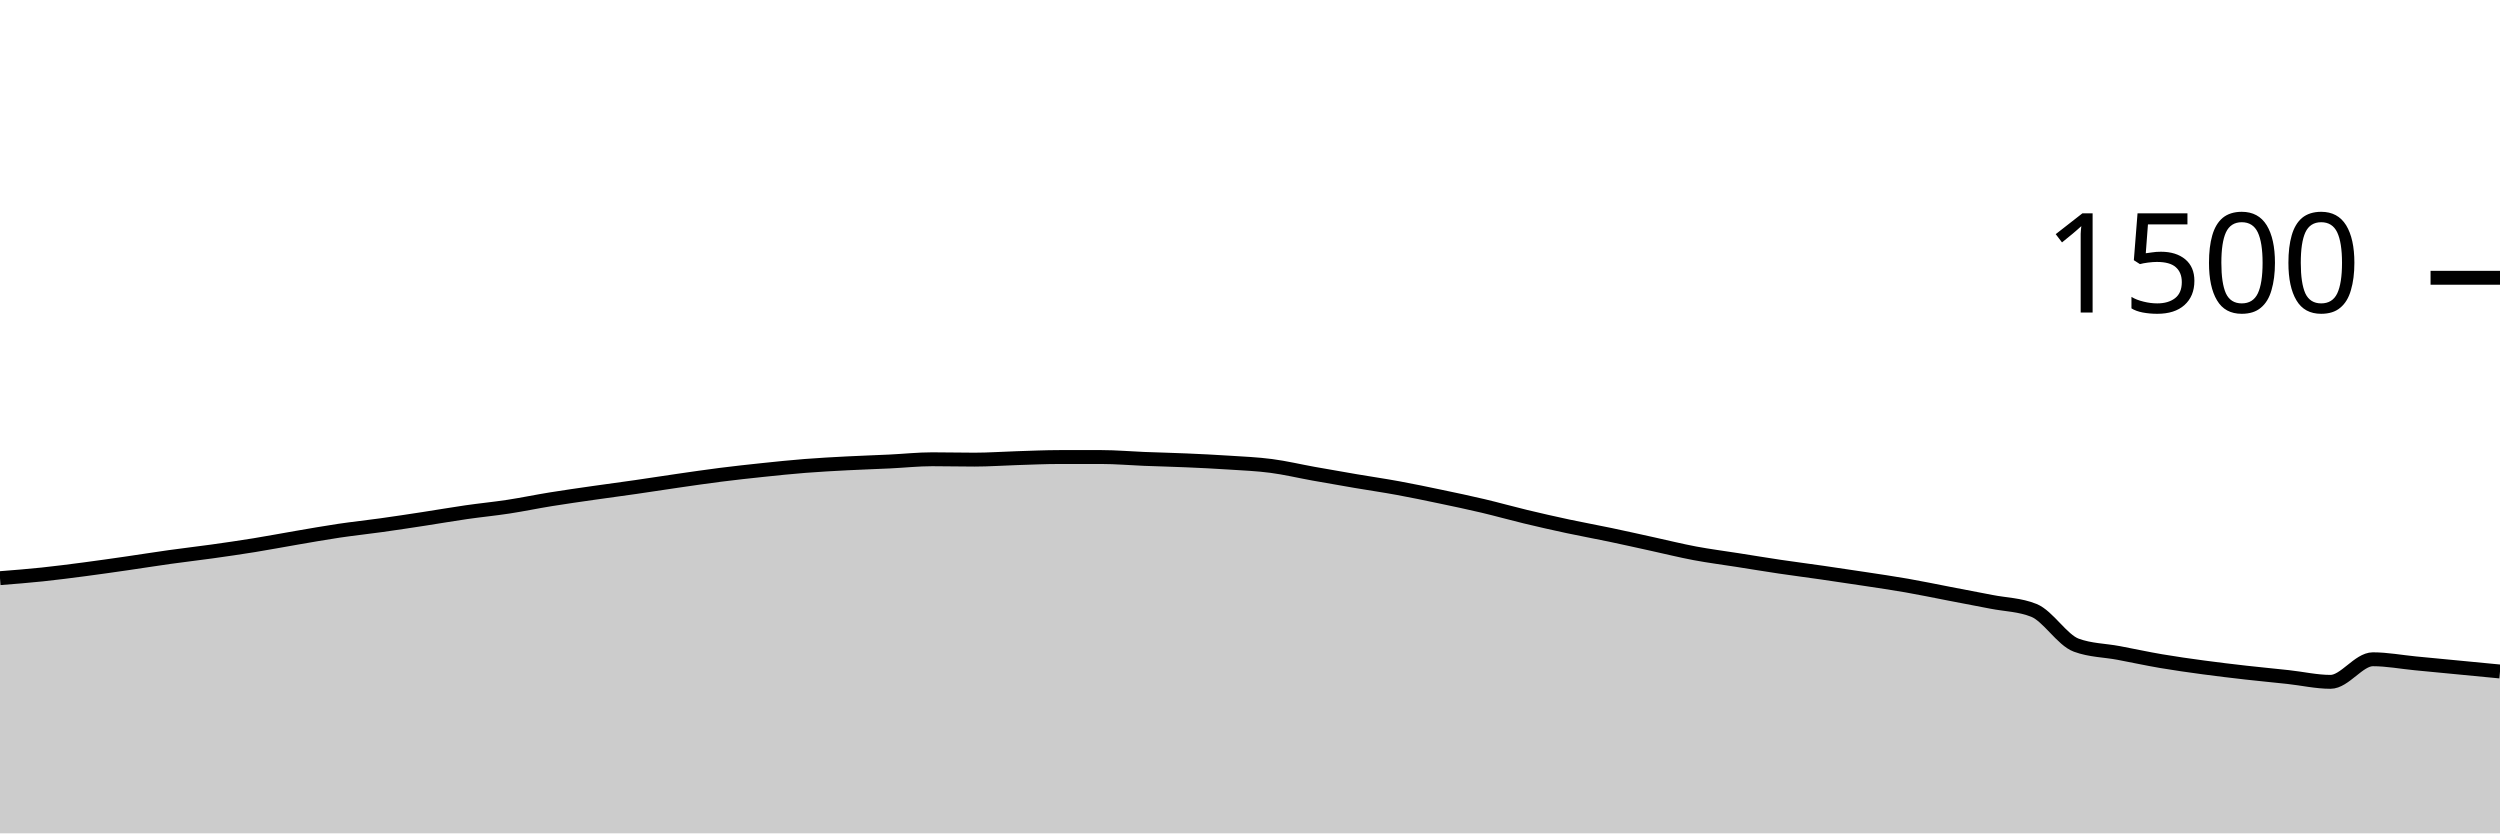
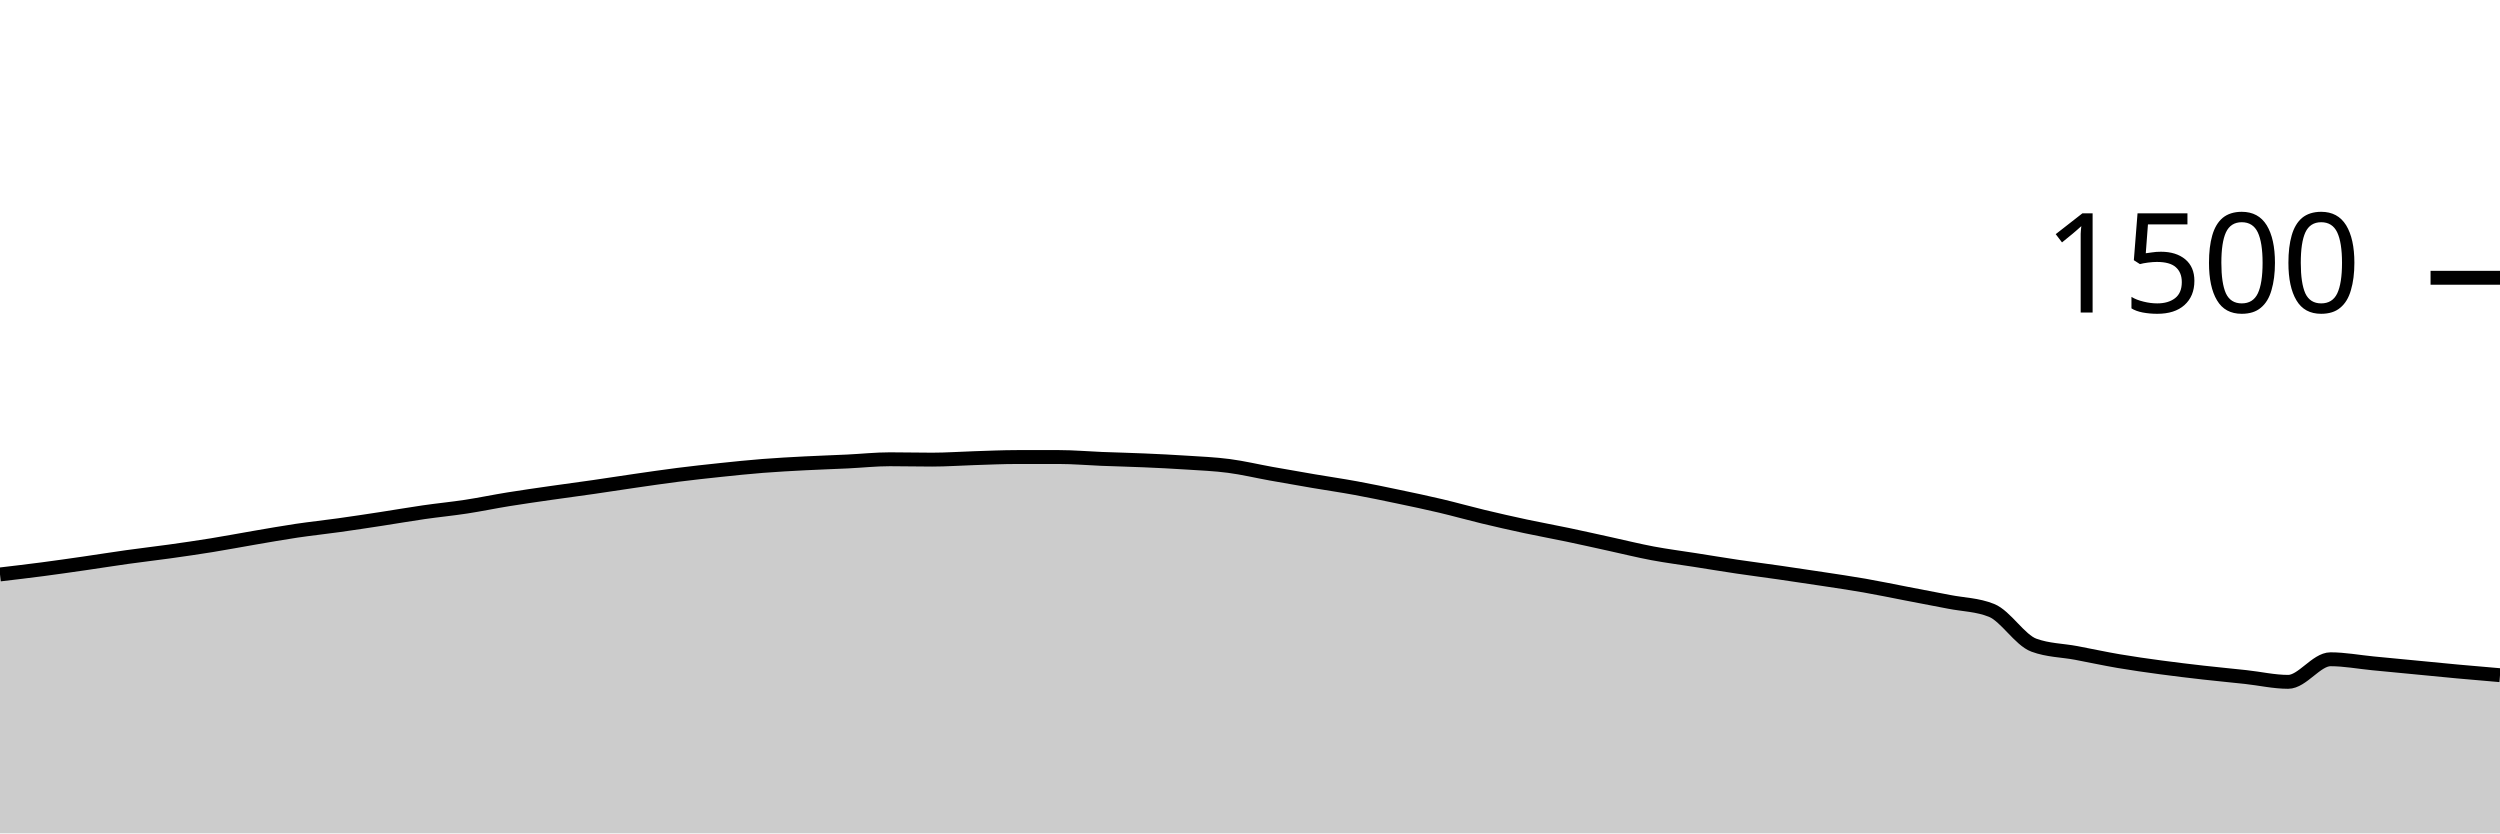
<svg xmlns="http://www.w3.org/2000/svg" viewBox="0 0 180 60">
  <g transform="translate(0,20)">
-     <path class="area" fill="rgba(0, 0, 0, 0.2)" d="M0,21.627C1.017,21.547,2.034,21.467,3.051,21.36C4.068,21.253,5.085,21.12,6.102,20.987C7.119,20.853,8.136,20.707,9.153,20.56C10.169,20.413,11.186,20.249,12.203,20.107C13.22,19.964,14.237,19.849,15.254,19.707C16.271,19.564,17.288,19.418,18.305,19.253C19.322,19.089,20.339,18.893,21.356,18.72C22.373,18.547,23.39,18.364,24.407,18.213C25.424,18.062,26.441,17.956,27.458,17.813C28.475,17.671,29.492,17.516,30.508,17.36C31.525,17.204,32.542,17.027,33.559,16.88C34.576,16.733,35.593,16.636,36.61,16.48C37.627,16.324,38.644,16.111,39.661,15.947C40.678,15.782,41.695,15.64,42.712,15.493C43.729,15.347,44.746,15.213,45.763,15.067C46.78,14.92,47.797,14.76,48.814,14.613C49.831,14.467,50.847,14.316,51.864,14.187C52.881,14.058,53.898,13.947,54.915,13.84C55.932,13.733,56.949,13.627,57.966,13.547C58.983,13.467,60,13.413,61.017,13.36C62.034,13.307,63.051,13.276,64.068,13.227C65.085,13.178,66.102,13.067,67.119,13.067C68.136,13.067,69.153,13.093,70.169,13.093C71.186,13.093,72.203,13.018,73.22,12.987C74.237,12.956,75.254,12.907,76.271,12.907C77.288,12.907,78.305,12.907,79.322,12.907C80.339,12.907,81.356,13,82.373,13.04C83.39,13.08,84.407,13.102,85.424,13.147C86.441,13.191,87.458,13.24,88.475,13.307C89.492,13.373,90.508,13.413,91.525,13.547C92.542,13.68,93.559,13.924,94.576,14.107C95.593,14.289,96.61,14.467,97.627,14.64C98.644,14.813,99.661,14.96,100.678,15.147C101.695,15.333,102.712,15.547,103.729,15.76C104.746,15.973,105.763,16.187,106.78,16.427C107.797,16.667,108.814,16.956,109.831,17.2C110.847,17.444,111.864,17.676,112.881,17.893C113.898,18.111,114.915,18.293,115.932,18.507C116.949,18.72,117.966,18.951,118.983,19.173C120,19.396,121.017,19.649,122.034,19.84C123.051,20.031,124.068,20.16,125.085,20.32C126.102,20.48,127.119,20.649,128.136,20.8C129.153,20.951,130.169,21.08,131.186,21.227C132.203,21.373,133.22,21.524,134.237,21.68C135.254,21.836,136.271,21.982,137.288,22.16C138.305,22.338,139.322,22.551,140.339,22.747C141.356,22.942,142.373,23.133,143.39,23.333C144.407,23.533,145.424,23.538,146.441,23.947C147.458,24.356,148.475,26.08,149.492,26.453C150.508,26.827,151.525,26.822,152.542,27.013C153.559,27.204,154.576,27.427,155.593,27.6C156.61,27.773,157.627,27.916,158.644,28.053C159.661,28.191,160.678,28.311,161.695,28.427C162.712,28.542,163.729,28.636,164.746,28.747C165.763,28.858,166.78,29.093,167.797,29.093C168.814,29.093,169.831,27.467,170.847,27.467C171.864,27.467,172.881,27.662,173.898,27.76C174.915,27.858,175.932,27.956,176.949,28.053C177.966,28.151,178.983,28.249,180,28.347L180,40C178.983,40,177.966,40,176.949,40C175.932,40,174.915,40,173.898,40C172.881,40,171.864,40,170.847,40C169.831,40,168.814,40,167.797,40C166.78,40,165.763,40,164.746,40C163.729,40,162.712,40,161.695,40C160.678,40,159.661,40,158.644,40C157.627,40,156.61,40,155.593,40C154.576,40,153.559,40,152.542,40C151.525,40,150.508,40,149.492,40C148.475,40,147.458,40,146.441,40C145.424,40,144.407,40,143.39,40C142.373,40,141.356,40,140.339,40C139.322,40,138.305,40,137.288,40C136.271,40,135.254,40,134.237,40C133.22,40,132.203,40,131.186,40C130.169,40,129.153,40,128.136,40C127.119,40,126.102,40,125.085,40C124.068,40,123.051,40,122.034,40C121.017,40,120,40,118.983,40C117.966,40,116.949,40,115.932,40C114.915,40,113.898,40,112.881,40C111.864,40,110.847,40,109.831,40C108.814,40,107.797,40,106.78,40C105.763,40,104.746,40,103.729,40C102.712,40,101.695,40,100.678,40C99.661,40,98.644,40,97.627,40C96.61,40,95.593,40,94.576,40C93.559,40,92.542,40,91.525,40C90.508,40,89.492,40,88.475,40C87.458,40,86.441,40,85.424,40C84.407,40,83.39,40,82.373,40C81.356,40,80.339,40,79.322,40C78.305,40,77.288,40,76.271,40C75.254,40,74.237,40,73.22,40C72.203,40,71.186,40,70.169,40C69.153,40,68.136,40,67.119,40C66.102,40,65.085,40,64.068,40C63.051,40,62.034,40,61.017,40C60,40,58.983,40,57.966,40C56.949,40,55.932,40,54.915,40C53.898,40,52.881,40,51.864,40C50.847,40,49.831,40,48.814,40C47.797,40,46.78,40,45.763,40C44.746,40,43.729,40,42.712,40C41.695,40,40.678,40,39.661,40C38.644,40,37.627,40,36.61,40C35.593,40,34.576,40,33.559,40C32.542,40,31.525,40,30.508,40C29.492,40,28.475,40,27.458,40C26.441,40,25.424,40,24.407,40C23.39,40,22.373,40,21.356,40C20.339,40,19.322,40,18.305,40C17.288,40,16.271,40,15.254,40C14.237,40,13.22,40,12.203,40C11.186,40,10.169,40,9.153,40C8.136,40,7.119,40,6.102,40C5.085,40,4.068,40,3.051,40C2.034,40,1.017,40,0,40Z" />
-     <path class="line" stroke="black" fill="none" d="M0,21.627C1.017,21.547,2.034,21.467,3.051,21.36C4.068,21.253,5.085,21.12,6.102,20.987C7.119,20.853,8.136,20.707,9.153,20.56C10.169,20.413,11.186,20.249,12.203,20.107C13.22,19.964,14.237,19.849,15.254,19.707C16.271,19.564,17.288,19.418,18.305,19.253C19.322,19.089,20.339,18.893,21.356,18.72C22.373,18.547,23.39,18.364,24.407,18.213C25.424,18.062,26.441,17.956,27.458,17.813C28.475,17.671,29.492,17.516,30.508,17.36C31.525,17.204,32.542,17.027,33.559,16.88C34.576,16.733,35.593,16.636,36.61,16.48C37.627,16.324,38.644,16.111,39.661,15.947C40.678,15.782,41.695,15.64,42.712,15.493C43.729,15.347,44.746,15.213,45.763,15.067C46.78,14.92,47.797,14.76,48.814,14.613C49.831,14.467,50.847,14.316,51.864,14.187C52.881,14.058,53.898,13.947,54.915,13.84C55.932,13.733,56.949,13.627,57.966,13.547C58.983,13.467,60,13.413,61.017,13.36C62.034,13.307,63.051,13.276,64.068,13.227C65.085,13.178,66.102,13.067,67.119,13.067C68.136,13.067,69.153,13.093,70.169,13.093C71.186,13.093,72.203,13.018,73.22,12.987C74.237,12.956,75.254,12.907,76.271,12.907C77.288,12.907,78.305,12.907,79.322,12.907C80.339,12.907,81.356,13,82.373,13.04C83.39,13.08,84.407,13.102,85.424,13.147C86.441,13.191,87.458,13.24,88.475,13.307C89.492,13.373,90.508,13.413,91.525,13.547C92.542,13.68,93.559,13.924,94.576,14.107C95.593,14.289,96.61,14.467,97.627,14.64C98.644,14.813,99.661,14.96,100.678,15.147C101.695,15.333,102.712,15.547,103.729,15.76C104.746,15.973,105.763,16.187,106.78,16.427C107.797,16.667,108.814,16.956,109.831,17.2C110.847,17.444,111.864,17.676,112.881,17.893C113.898,18.111,114.915,18.293,115.932,18.507C116.949,18.72,117.966,18.951,118.983,19.173C120,19.396,121.017,19.649,122.034,19.84C123.051,20.031,124.068,20.16,125.085,20.32C126.102,20.48,127.119,20.649,128.136,20.8C129.153,20.951,130.169,21.08,131.186,21.227C132.203,21.373,133.22,21.524,134.237,21.68C135.254,21.836,136.271,21.982,137.288,22.16C138.305,22.338,139.322,22.551,140.339,22.747C141.356,22.942,142.373,23.133,143.39,23.333C144.407,23.533,145.424,23.538,146.441,23.947C147.458,24.356,148.475,26.08,149.492,26.453C150.508,26.827,151.525,26.822,152.542,27.013C153.559,27.204,154.576,27.427,155.593,27.6C156.61,27.773,157.627,27.916,158.644,28.053C159.661,28.191,160.678,28.311,161.695,28.427C162.712,28.542,163.729,28.636,164.746,28.747C165.763,28.858,166.78,29.093,167.797,29.093C168.814,29.093,169.831,27.467,170.847,27.467C171.864,27.467,172.881,27.662,173.898,27.76C174.915,27.858,175.932,27.956,176.949,28.053C177.966,28.151,178.983,28.249,180,28.347" />
+     <path class="area" fill="rgba(0, 0, 0, 0.2)" d="M0,21.36C1.017,21.24,2.034,21.12,3.051,20.987C4.068,20.853,5.085,20.707,6.102,20.56C7.119,20.413,8.136,20.249,9.153,20.107C10.169,19.964,11.186,19.849,12.203,19.707C13.22,19.564,14.237,19.418,15.254,19.253C16.271,19.089,17.288,18.893,18.305,18.72C19.322,18.547,20.339,18.364,21.356,18.213C22.373,18.062,23.39,17.956,24.407,17.813C25.424,17.671,26.441,17.516,27.458,17.36C28.475,17.204,29.492,17.027,30.508,16.88C31.525,16.733,32.542,16.636,33.559,16.48C34.576,16.324,35.593,16.111,36.61,15.947C37.627,15.782,38.644,15.64,39.661,15.493C40.678,15.347,41.695,15.213,42.712,15.067C43.729,14.92,44.746,14.76,45.763,14.613C46.78,14.467,47.797,14.316,48.814,14.187C49.831,14.058,50.847,13.947,51.864,13.84C52.881,13.733,53.898,13.627,54.915,13.547C55.932,13.467,56.949,13.413,57.966,13.36C58.983,13.307,60,13.276,61.017,13.227C62.034,13.178,63.051,13.067,64.068,13.067C65.085,13.067,66.102,13.093,67.119,13.093C68.136,13.093,69.153,13.018,70.169,12.987C71.186,12.956,72.203,12.907,73.22,12.907C74.237,12.907,75.254,12.907,76.271,12.907C77.288,12.907,78.305,13,79.322,13.04C80.339,13.08,81.356,13.102,82.373,13.147C83.39,13.191,84.407,13.24,85.424,13.307C86.441,13.373,87.458,13.413,88.475,13.547C89.492,13.68,90.508,13.924,91.525,14.107C92.542,14.289,93.559,14.467,94.576,14.64C95.593,14.813,96.61,14.96,97.627,15.147C98.644,15.333,99.661,15.547,100.678,15.76C101.695,15.973,102.712,16.187,103.729,16.427C104.746,16.667,105.763,16.956,106.78,17.2C107.797,17.444,108.814,17.676,109.831,17.893C110.847,18.111,111.864,18.293,112.881,18.507C113.898,18.72,114.915,18.951,115.932,19.173C116.949,19.396,117.966,19.649,118.983,19.84C120,20.031,121.017,20.16,122.034,20.32C123.051,20.48,124.068,20.649,125.085,20.8C126.102,20.951,127.119,21.08,128.136,21.227C129.153,21.373,130.169,21.524,131.186,21.68C132.203,21.836,133.22,21.982,134.237,22.16C135.254,22.338,136.271,22.551,137.288,22.747C138.305,22.942,139.322,23.133,140.339,23.333C141.356,23.533,142.373,23.538,143.39,23.947C144.407,24.356,145.424,26.08,146.441,26.453C147.458,26.827,148.475,26.822,149.492,27.013C150.508,27.204,151.525,27.427,152.542,27.6C153.559,27.773,154.576,27.916,155.593,28.053C156.61,28.191,157.627,28.311,158.644,28.427C159.661,28.542,160.678,28.636,161.695,28.747C162.712,28.858,163.729,29.093,164.746,29.093C165.763,29.093,166.78,27.467,167.797,27.467C168.814,27.467,169.831,27.662,170.847,27.76C171.864,27.858,172.881,27.956,173.898,28.053C174.915,28.151,175.932,28.253,176.949,28.347C177.966,28.44,178.983,28.527,180,28.613L180,40C178.983,40,177.966,40,176.949,40C175.932,40,174.915,40,173.898,40C172.881,40,171.864,40,170.847,40C169.831,40,168.814,40,167.797,40C166.78,40,165.763,40,164.746,40C163.729,40,162.712,40,161.695,40C160.678,40,159.661,40,158.644,40C157.627,40,156.61,40,155.593,40C154.576,40,153.559,40,152.542,40C151.525,40,150.508,40,149.492,40C148.475,40,147.458,40,146.441,40C145.424,40,144.407,40,143.39,40C142.373,40,141.356,40,140.339,40C139.322,40,138.305,40,137.288,40C136.271,40,135.254,40,134.237,40C133.22,40,132.203,40,131.186,40C130.169,40,129.153,40,128.136,40C127.119,40,126.102,40,125.085,40C124.068,40,123.051,40,122.034,40C121.017,40,120,40,118.983,40C117.966,40,116.949,40,115.932,40C114.915,40,113.898,40,112.881,40C111.864,40,110.847,40,109.831,40C108.814,40,107.797,40,106.78,40C105.763,40,104.746,40,103.729,40C102.712,40,101.695,40,100.678,40C99.661,40,98.644,40,97.627,40C96.61,40,95.593,40,94.576,40C93.559,40,92.542,40,91.525,40C90.508,40,89.492,40,88.475,40C87.458,40,86.441,40,85.424,40C84.407,40,83.39,40,82.373,40C81.356,40,80.339,40,79.322,40C78.305,40,77.288,40,76.271,40C75.254,40,74.237,40,73.22,40C72.203,40,71.186,40,70.169,40C69.153,40,68.136,40,67.119,40C66.102,40,65.085,40,64.068,40C63.051,40,62.034,40,61.017,40C60,40,58.983,40,57.966,40C56.949,40,55.932,40,54.915,40C53.898,40,52.881,40,51.864,40C50.847,40,49.831,40,48.814,40C47.797,40,46.78,40,45.763,40C44.746,40,43.729,40,42.712,40C41.695,40,40.678,40,39.661,40C38.644,40,37.627,40,36.61,40C35.593,40,34.576,40,33.559,40C32.542,40,31.525,40,30.508,40C29.492,40,28.475,40,27.458,40C26.441,40,25.424,40,24.407,40C23.39,40,22.373,40,21.356,40C20.339,40,19.322,40,18.305,40C17.288,40,16.271,40,15.254,40C14.237,40,13.22,40,12.203,40C11.186,40,10.169,40,9.153,40C8.136,40,7.119,40,6.102,40C5.085,40,4.068,40,3.051,40C2.034,40,1.017,40,0,40Z" />
+     <path class="line" stroke="black" fill="none" d="M0,21.36C1.017,21.24,2.034,21.12,3.051,20.987C4.068,20.853,5.085,20.707,6.102,20.56C7.119,20.413,8.136,20.249,9.153,20.107C10.169,19.964,11.186,19.849,12.203,19.707C13.22,19.564,14.237,19.418,15.254,19.253C16.271,19.089,17.288,18.893,18.305,18.72C19.322,18.547,20.339,18.364,21.356,18.213C22.373,18.062,23.39,17.956,24.407,17.813C25.424,17.671,26.441,17.516,27.458,17.36C28.475,17.204,29.492,17.027,30.508,16.88C31.525,16.733,32.542,16.636,33.559,16.48C34.576,16.324,35.593,16.111,36.61,15.947C37.627,15.782,38.644,15.64,39.661,15.493C40.678,15.347,41.695,15.213,42.712,15.067C43.729,14.92,44.746,14.76,45.763,14.613C46.78,14.467,47.797,14.316,48.814,14.187C49.831,14.058,50.847,13.947,51.864,13.84C52.881,13.733,53.898,13.627,54.915,13.547C55.932,13.467,56.949,13.413,57.966,13.36C58.983,13.307,60,13.276,61.017,13.227C62.034,13.178,63.051,13.067,64.068,13.067C65.085,13.067,66.102,13.093,67.119,13.093C68.136,13.093,69.153,13.018,70.169,12.987C71.186,12.956,72.203,12.907,73.22,12.907C74.237,12.907,75.254,12.907,76.271,12.907C77.288,12.907,78.305,13,79.322,13.04C80.339,13.08,81.356,13.102,82.373,13.147C83.39,13.191,84.407,13.24,85.424,13.307C86.441,13.373,87.458,13.413,88.475,13.547C89.492,13.68,90.508,13.924,91.525,14.107C92.542,14.289,93.559,14.467,94.576,14.64C95.593,14.813,96.61,14.96,97.627,15.147C98.644,15.333,99.661,15.547,100.678,15.76C101.695,15.973,102.712,16.187,103.729,16.427C104.746,16.667,105.763,16.956,106.78,17.2C107.797,17.444,108.814,17.676,109.831,17.893C110.847,18.111,111.864,18.293,112.881,18.507C113.898,18.72,114.915,18.951,115.932,19.173C116.949,19.396,117.966,19.649,118.983,19.84C120,20.031,121.017,20.16,122.034,20.32C123.051,20.48,124.068,20.649,125.085,20.8C126.102,20.951,127.119,21.08,128.136,21.227C129.153,21.373,130.169,21.524,131.186,21.68C132.203,21.836,133.22,21.982,134.237,22.16C135.254,22.338,136.271,22.551,137.288,22.747C138.305,22.942,139.322,23.133,140.339,23.333C141.356,23.533,142.373,23.538,143.39,23.947C144.407,24.356,145.424,26.08,146.441,26.453C147.458,26.827,148.475,26.822,149.492,27.013C150.508,27.204,151.525,27.427,152.542,27.6C153.559,27.773,154.576,27.916,155.593,28.053C156.61,28.191,157.627,28.311,158.644,28.427C159.661,28.542,160.678,28.636,161.695,28.747C162.712,28.858,163.729,29.093,164.746,29.093C165.763,29.093,166.78,27.467,167.797,27.467C168.814,27.467,169.831,27.662,170.847,27.76C171.864,27.858,172.881,27.956,173.898,28.053C174.915,28.151,175.932,28.253,176.949,28.347C177.966,28.44,178.983,28.527,180,28.613" />
    <path class="axis-ceiling" stroke-width="1" stroke="black" fill="none" d="M175,0L180,0" />
    <text class="axis-ceiling-label" font-family="sans-serif" text-anchor="end" font-size="10px" x="170" y="2.5">1500</text>
  </g>
</svg>
